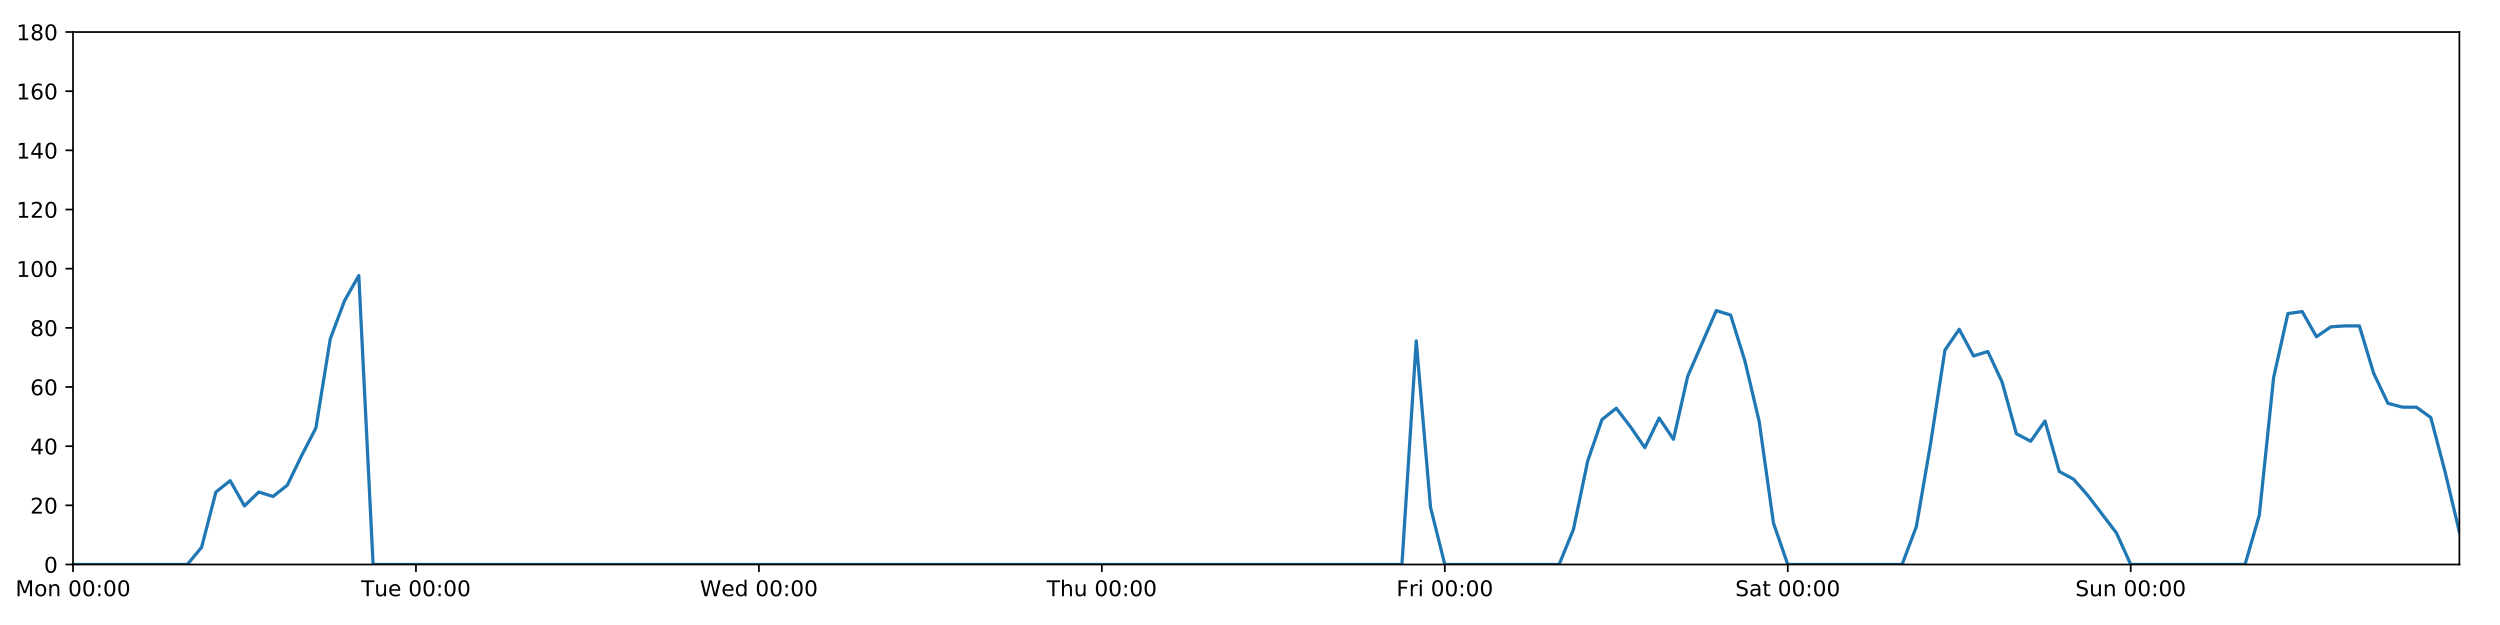
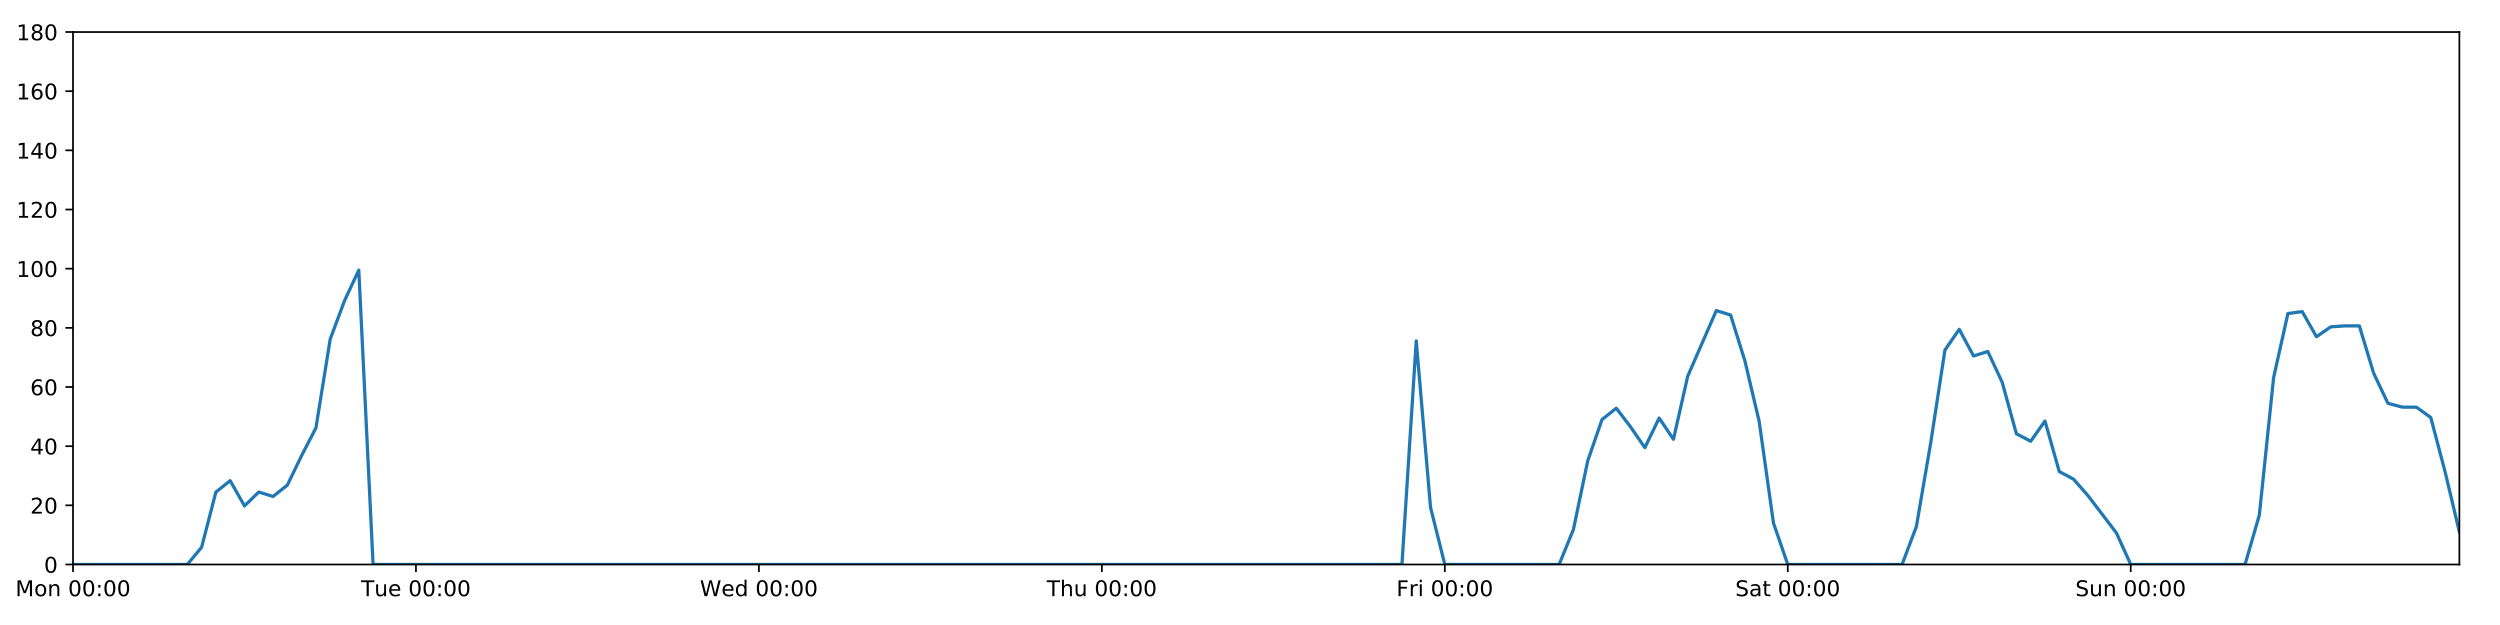
<svg xmlns="http://www.w3.org/2000/svg" xmlns:xlink="http://www.w3.org/1999/xlink" height="288pt" version="1.1" viewBox="0 0 1152 288" width="1152pt">
  <defs>
    <style type="text/css">
*{stroke-linecap:butt;stroke-linejoin:round;}
  </style>
  </defs>
  <g id="figure_1">
    <g id="patch_1">
      <path d="M 0 288  L 1152 288  L 1152 0  L 0 0  z " style="fill:#ffffff;" />
    </g>
    <g id="axes_1">
      <g id="patch_2">
        <path d="M 33.64 260.12  L 1133.28 260.12  L 1133.28 14.76  L 33.64 14.76  z " style="fill:#ffffff;" />
      </g>
      <g id="matplotlib.axis_1">
        <g id="xtick_1">
          <g id="line2d_1">
            <defs>
-               <path d="M 0 0  L 0 3.5  " id="m1d6daf1d09" style="stroke:#000000;stroke-width:0.8;" />
-             </defs>
-             <g>
-               <use style="stroke:#000000;stroke-width:0.8;" x="33.64" xlink:href="#m1d6daf1d09" y="260.12" />
+               <path d="M 0 0  L 0 3.5  " id="m5811b20e6d" style="stroke:#000000;stroke-width:0.8;" />
+             </defs>
+             <g>
+               <use style="stroke:#000000;stroke-width:0.8;" x="33.64" xlink:href="#m5811b20e6d" y="260.12" />
            </g>
          </g>
          <g id="text_1">
            <defs>
              <path d="M 9.812 72.906  L 24.516 72.906  L 43.109 23.297  L 61.812 72.906  L 76.516 72.906  L 76.516 0  L 66.891 0  L 66.891 64.016  L 48.094 14.016  L 38.188 14.016  L 19.391 64.016  L 19.391 0  L 9.812 0  z " id="DejaVuSans-77" />
              <path d="M 30.609 48.391  Q 23.391 48.391 19.188 42.75  Q 14.984 37.109 14.984 27.297  Q 14.984 17.484 19.156 11.844  Q 23.344 6.203 30.609 6.203  Q 37.797 6.203 41.984 11.859  Q 46.188 17.531 46.188 27.297  Q 46.188 37.016 41.984 42.703  Q 37.797 48.391 30.609 48.391  z M 30.609 56  Q 42.328 56 49.016 48.375  Q 55.719 40.766 55.719 27.297  Q 55.719 13.875 49.016 6.219  Q 42.328 -1.422 30.609 -1.422  Q 18.844 -1.422 12.172 6.219  Q 5.516 13.875 5.516 27.297  Q 5.516 40.766 12.172 48.375  Q 18.844 56 30.609 56  z " id="DejaVuSans-111" />
              <path d="M 54.891 33.016  L 54.891 0  L 45.906 0  L 45.906 32.719  Q 45.906 40.484 42.875 44.328  Q 39.844 48.188 33.797 48.188  Q 26.516 48.188 22.312 43.547  Q 18.109 38.922 18.109 30.906  L 18.109 0  L 9.078 0  L 9.078 54.688  L 18.109 54.688  L 18.109 46.188  Q 21.344 51.125 25.703 53.562  Q 30.078 56 35.797 56  Q 45.219 56 50.047 50.172  Q 54.891 44.344 54.891 33.016  z " id="DejaVuSans-110" />
              <path id="DejaVuSans-32" />
              <path d="M 31.781 66.406  Q 24.172 66.406 20.328 58.906  Q 16.5 51.422 16.5 36.375  Q 16.5 21.391 20.328 13.891  Q 24.172 6.391 31.781 6.391  Q 39.453 6.391 43.281 13.891  Q 47.125 21.391 47.125 36.375  Q 47.125 51.422 43.281 58.906  Q 39.453 66.406 31.781 66.406  z M 31.781 74.219  Q 44.047 74.219 50.516 64.516  Q 56.984 54.828 56.984 36.375  Q 56.984 17.969 50.516 8.266  Q 44.047 -1.422 31.781 -1.422  Q 19.531 -1.422 13.062 8.266  Q 6.594 17.969 6.594 36.375  Q 6.594 54.828 13.062 64.516  Q 19.531 74.219 31.781 74.219  z " id="DejaVuSans-48" />
              <path d="M 11.719 12.406  L 22.016 12.406  L 22.016 0  L 11.719 0  z M 11.719 51.703  L 22.016 51.703  L 22.016 39.312  L 11.719 39.312  z " id="DejaVuSans-58" />
            </defs>
            <g transform="translate(7.099375 274.7184)scale(0.1 -0.1)">
              <use xlink:href="#DejaVuSans-77" />
              <use x="86.279" xlink:href="#DejaVuSans-111" />
              <use x="147.461" xlink:href="#DejaVuSans-110" />
              <use x="210.84" xlink:href="#DejaVuSans-32" />
              <use x="242.627" xlink:href="#DejaVuSans-48" />
              <use x="306.25" xlink:href="#DejaVuSans-48" />
              <use x="369.873" xlink:href="#DejaVuSans-58" />
              <use x="403.564" xlink:href="#DejaVuSans-48" />
              <use x="467.188" xlink:href="#DejaVuSans-48" />
            </g>
          </g>
        </g>
        <g id="xtick_2">
          <g id="line2d_2">
            <g>
-               <use style="stroke:#000000;stroke-width:0.8;" x="191.672" xlink:href="#m1d6daf1d09" y="260.12" />
+               <use style="stroke:#000000;stroke-width:0.8;" x="191.672" xlink:href="#m5811b20e6d" y="260.12" />
            </g>
          </g>
          <g id="text_2">
            <defs>
              <path d="M -0.297 72.906  L 61.375 72.906  L 61.375 64.594  L 35.5 64.594  L 35.5 0  L 25.594 0  L 25.594 64.594  L -0.297 64.594  z " id="DejaVuSans-84" />
              <path d="M 8.5 21.578  L 8.5 54.688  L 17.484 54.688  L 17.484 21.922  Q 17.484 14.156 20.5 10.266  Q 23.531 6.391 29.594 6.391  Q 36.859 6.391 41.078 11.031  Q 45.312 15.672 45.312 23.688  L 45.312 54.688  L 54.297 54.688  L 54.297 0  L 45.312 0  L 45.312 8.406  Q 42.047 3.422 37.719 1  Q 33.406 -1.422 27.688 -1.422  Q 18.266 -1.422 13.375 4.438  Q 8.5 10.297 8.5 21.578  z M 31.109 56  z " id="DejaVuSans-117" />
              <path d="M 56.203 29.594  L 56.203 25.203  L 14.891 25.203  Q 15.484 15.922 20.484 11.062  Q 25.484 6.203 34.422 6.203  Q 39.594 6.203 44.453 7.469  Q 49.312 8.734 54.109 11.281  L 54.109 2.781  Q 49.266 0.734 44.188 -0.344  Q 39.109 -1.422 33.891 -1.422  Q 20.797 -1.422 13.156 6.188  Q 5.516 13.812 5.516 26.812  Q 5.516 40.234 12.766 48.109  Q 20.016 56 32.328 56  Q 43.359 56 49.781 48.891  Q 56.203 41.797 56.203 29.594  z M 47.219 32.234  Q 47.125 39.594 43.094 43.984  Q 39.062 48.391 32.422 48.391  Q 24.906 48.391 20.391 44.141  Q 15.875 39.891 15.188 32.172  z " id="DejaVuSans-101" />
            </defs>
            <g transform="translate(166.3862 274.7184)scale(0.1 -0.1)">
              <use xlink:href="#DejaVuSans-84" />
              <use x="60.85" xlink:href="#DejaVuSans-117" />
              <use x="124.229" xlink:href="#DejaVuSans-101" />
              <use x="185.752" xlink:href="#DejaVuSans-32" />
              <use x="217.539" xlink:href="#DejaVuSans-48" />
              <use x="281.162" xlink:href="#DejaVuSans-48" />
              <use x="344.785" xlink:href="#DejaVuSans-58" />
              <use x="378.477" xlink:href="#DejaVuSans-48" />
              <use x="442.1" xlink:href="#DejaVuSans-48" />
            </g>
          </g>
        </g>
        <g id="xtick_3">
          <g id="line2d_3">
            <g>
-               <use style="stroke:#000000;stroke-width:0.8;" x="349.704" xlink:href="#m1d6daf1d09" y="260.12" />
+               <use style="stroke:#000000;stroke-width:0.8;" x="349.704" xlink:href="#m5811b20e6d" y="260.12" />
            </g>
          </g>
          <g id="text_3">
            <defs>
              <path d="M 3.328 72.906  L 13.281 72.906  L 28.609 11.281  L 43.891 72.906  L 54.984 72.906  L 70.312 11.281  L 85.594 72.906  L 95.609 72.906  L 77.297 0  L 64.891 0  L 49.516 63.281  L 33.984 0  L 21.578 0  z " id="DejaVuSans-87" />
              <path d="M 45.406 46.391  L 45.406 75.984  L 54.391 75.984  L 54.391 0  L 45.406 0  L 45.406 8.203  Q 42.578 3.328 38.25 0.953  Q 33.938 -1.422 27.875 -1.422  Q 17.969 -1.422 11.734 6.484  Q 5.516 14.406 5.516 27.297  Q 5.516 40.188 11.734 48.094  Q 17.969 56 27.875 56  Q 33.938 56 38.25 53.625  Q 42.578 51.266 45.406 46.391  z M 14.797 27.297  Q 14.797 17.391 18.875 11.75  Q 22.953 6.109 30.078 6.109  Q 37.203 6.109 41.297 11.75  Q 45.406 17.391 45.406 27.297  Q 45.406 37.203 41.297 42.844  Q 37.203 48.484 30.078 48.484  Q 22.953 48.484 18.875 42.844  Q 14.797 37.203 14.797 27.297  z " id="DejaVuSans-100" />
            </defs>
            <g transform="translate(322.5151 274.7184)scale(0.1 -0.1)">
              <use xlink:href="#DejaVuSans-87" />
              <use x="98.799" xlink:href="#DejaVuSans-101" />
              <use x="160.322" xlink:href="#DejaVuSans-100" />
              <use x="223.799" xlink:href="#DejaVuSans-32" />
              <use x="255.586" xlink:href="#DejaVuSans-48" />
              <use x="319.209" xlink:href="#DejaVuSans-48" />
              <use x="382.832" xlink:href="#DejaVuSans-58" />
              <use x="416.523" xlink:href="#DejaVuSans-48" />
              <use x="480.146" xlink:href="#DejaVuSans-48" />
            </g>
          </g>
        </g>
        <g id="xtick_4">
          <g id="line2d_4">
            <g>
-               <use style="stroke:#000000;stroke-width:0.8;" x="507.736" xlink:href="#m1d6daf1d09" y="260.12" />
+               <use style="stroke:#000000;stroke-width:0.8;" x="507.736" xlink:href="#m5811b20e6d" y="260.12" />
            </g>
          </g>
          <g id="text_4">
            <defs>
              <path d="M 54.891 33.016  L 54.891 0  L 45.906 0  L 45.906 32.719  Q 45.906 40.484 42.875 44.328  Q 39.844 48.188 33.797 48.188  Q 26.516 48.188 22.312 43.547  Q 18.109 38.922 18.109 30.906  L 18.109 0  L 9.078 0  L 9.078 75.984  L 18.109 75.984  L 18.109 46.188  Q 21.344 51.125 25.703 53.562  Q 30.078 56 35.797 56  Q 45.219 56 50.047 50.172  Q 54.891 44.344 54.891 33.016  z " id="DejaVuSans-104" />
            </defs>
            <g transform="translate(482.3464 274.7184)scale(0.1 -0.1)">
              <use xlink:href="#DejaVuSans-84" />
              <use x="61.084" xlink:href="#DejaVuSans-104" />
              <use x="124.463" xlink:href="#DejaVuSans-117" />
              <use x="187.842" xlink:href="#DejaVuSans-32" />
              <use x="219.629" xlink:href="#DejaVuSans-48" />
              <use x="283.252" xlink:href="#DejaVuSans-48" />
              <use x="346.875" xlink:href="#DejaVuSans-58" />
              <use x="380.566" xlink:href="#DejaVuSans-48" />
              <use x="444.189" xlink:href="#DejaVuSans-48" />
            </g>
          </g>
        </g>
        <g id="xtick_5">
          <g id="line2d_5">
            <g>
-               <use style="stroke:#000000;stroke-width:0.8;" x="665.768" xlink:href="#m1d6daf1d09" y="260.12" />
+               <use style="stroke:#000000;stroke-width:0.8;" x="665.768" xlink:href="#m5811b20e6d" y="260.12" />
            </g>
          </g>
          <g id="text_5">
            <defs>
              <path d="M 9.812 72.906  L 51.703 72.906  L 51.703 64.594  L 19.672 64.594  L 19.672 43.109  L 48.578 43.109  L 48.578 34.812  L 19.672 34.812  L 19.672 0  L 9.812 0  z " id="DejaVuSans-70" />
              <path d="M 41.109 46.297  Q 39.594 47.172 37.812 47.578  Q 36.031 48 33.891 48  Q 26.266 48 22.188 43.047  Q 18.109 38.094 18.109 28.812  L 18.109 0  L 9.078 0  L 9.078 54.688  L 18.109 54.688  L 18.109 46.188  Q 20.953 51.172 25.484 53.578  Q 30.031 56 36.531 56  Q 37.453 56 38.578 55.875  Q 39.703 55.766 41.062 55.516  z " id="DejaVuSans-114" />
              <path d="M 9.422 54.688  L 18.406 54.688  L 18.406 0  L 9.422 0  z M 9.422 75.984  L 18.406 75.984  L 18.406 64.594  L 9.422 64.594  z " id="DejaVuSans-105" />
            </defs>
            <g transform="translate(643.4551 274.7184)scale(0.1 -0.1)">
              <use xlink:href="#DejaVuSans-70" />
              <use x="57.41" xlink:href="#DejaVuSans-114" />
              <use x="98.523" xlink:href="#DejaVuSans-105" />
              <use x="126.307" xlink:href="#DejaVuSans-32" />
              <use x="158.094" xlink:href="#DejaVuSans-48" />
              <use x="221.717" xlink:href="#DejaVuSans-48" />
              <use x="285.34" xlink:href="#DejaVuSans-58" />
              <use x="319.031" xlink:href="#DejaVuSans-48" />
              <use x="382.654" xlink:href="#DejaVuSans-48" />
            </g>
          </g>
        </g>
        <g id="xtick_6">
          <g id="line2d_6">
            <g>
-               <use style="stroke:#000000;stroke-width:0.8;" x="823.8" xlink:href="#m1d6daf1d09" y="260.12" />
+               <use style="stroke:#000000;stroke-width:0.8;" x="823.8" xlink:href="#m5811b20e6d" y="260.12" />
            </g>
          </g>
          <g id="text_6">
            <defs>
              <path d="M 53.516 70.516  L 53.516 60.891  Q 47.906 63.578 42.922 64.891  Q 37.938 66.219 33.297 66.219  Q 25.25 66.219 20.875 63.094  Q 16.5 59.969 16.5 54.203  Q 16.5 49.359 19.406 46.891  Q 22.312 44.438 30.422 42.922  L 36.375 41.703  Q 47.406 39.594 52.656 34.297  Q 57.906 29 57.906 20.125  Q 57.906 9.516 50.797 4.047  Q 43.703 -1.422 29.984 -1.422  Q 24.812 -1.422 18.969 -0.25  Q 13.141 0.922 6.891 3.219  L 6.891 13.375  Q 12.891 10.016 18.656 8.297  Q 24.422 6.594 29.984 6.594  Q 38.422 6.594 43.016 9.906  Q 47.609 13.234 47.609 19.391  Q 47.609 24.75 44.312 27.781  Q 41.016 30.812 33.5 32.328  L 27.484 33.5  Q 16.453 35.688 11.516 40.375  Q 6.594 45.062 6.594 53.422  Q 6.594 63.094 13.406 68.656  Q 20.219 74.219 32.172 74.219  Q 37.312 74.219 42.625 73.281  Q 47.953 72.359 53.516 70.516  z " id="DejaVuSans-83" />
              <path d="M 34.281 27.484  Q 23.391 27.484 19.188 25  Q 14.984 22.516 14.984 16.5  Q 14.984 11.719 18.141 8.906  Q 21.297 6.109 26.703 6.109  Q 34.188 6.109 38.703 11.406  Q 43.219 16.703 43.219 25.484  L 43.219 27.484  z M 52.203 31.203  L 52.203 0  L 43.219 0  L 43.219 8.297  Q 40.141 3.328 35.547 0.953  Q 30.953 -1.422 24.312 -1.422  Q 15.922 -1.422 10.953 3.297  Q 6 8.016 6 15.922  Q 6 25.141 12.172 29.828  Q 18.359 34.516 30.609 34.516  L 43.219 34.516  L 43.219 35.406  Q 43.219 41.609 39.141 45  Q 35.062 48.391 27.688 48.391  Q 23 48.391 18.547 47.266  Q 14.109 46.141 10.016 43.891  L 10.016 52.203  Q 14.938 54.109 19.578 55.047  Q 24.219 56 28.609 56  Q 40.484 56 46.344 49.844  Q 52.203 43.703 52.203 31.203  z " id="DejaVuSans-97" />
              <path d="M 18.312 70.219  L 18.312 54.688  L 36.812 54.688  L 36.812 47.703  L 18.312 47.703  L 18.312 18.016  Q 18.312 11.328 20.141 9.422  Q 21.969 7.516 27.594 7.516  L 36.812 7.516  L 36.812 0  L 27.594 0  Q 17.188 0 13.234 3.875  Q 9.281 7.766 9.281 18.016  L 9.281 47.703  L 2.688 47.703  L 2.688 54.688  L 9.281 54.688  L 9.281 70.219  z " id="DejaVuSans-116" />
            </defs>
            <g transform="translate(799.6036 274.7184)scale(0.1 -0.1)">
              <use xlink:href="#DejaVuSans-83" />
              <use x="63.477" xlink:href="#DejaVuSans-97" />
              <use x="124.756" xlink:href="#DejaVuSans-116" />
              <use x="163.965" xlink:href="#DejaVuSans-32" />
              <use x="195.752" xlink:href="#DejaVuSans-48" />
              <use x="259.375" xlink:href="#DejaVuSans-48" />
              <use x="322.998" xlink:href="#DejaVuSans-58" />
              <use x="356.689" xlink:href="#DejaVuSans-48" />
              <use x="420.312" xlink:href="#DejaVuSans-48" />
            </g>
          </g>
        </g>
        <g id="xtick_7">
          <g id="line2d_7">
            <g>
-               <use style="stroke:#000000;stroke-width:0.8;" x="981.833" xlink:href="#m1d6daf1d09" y="260.12" />
+               <use style="stroke:#000000;stroke-width:0.8;" x="981.833" xlink:href="#m5811b20e6d" y="260.12" />
            </g>
          </g>
          <g id="text_7">
            <g transform="translate(956.3224 274.7184)scale(0.1 -0.1)">
              <use xlink:href="#DejaVuSans-83" />
              <use x="63.477" xlink:href="#DejaVuSans-117" />
              <use x="126.855" xlink:href="#DejaVuSans-110" />
              <use x="190.234" xlink:href="#DejaVuSans-32" />
              <use x="222.021" xlink:href="#DejaVuSans-48" />
              <use x="285.645" xlink:href="#DejaVuSans-48" />
              <use x="349.268" xlink:href="#DejaVuSans-58" />
              <use x="382.959" xlink:href="#DejaVuSans-48" />
              <use x="446.582" xlink:href="#DejaVuSans-48" />
            </g>
          </g>
        </g>
      </g>
      <g id="matplotlib.axis_2">
        <g id="ytick_1">
          <g id="line2d_8">
            <defs>
-               <path d="M 0 0  L -3.5 0  " id="m49a9c25c19" style="stroke:#000000;stroke-width:0.8;" />
-             </defs>
-             <g>
-               <use style="stroke:#000000;stroke-width:0.8;" x="33.64" xlink:href="#m49a9c25c19" y="260.12" />
+               <path d="M 0 0  L -3.5 0  " id="mcd1028a537" style="stroke:#000000;stroke-width:0.8;" />
+             </defs>
+             <g>
+               <use style="stroke:#000000;stroke-width:0.8;" x="33.64" xlink:href="#mcd1028a537" y="260.12" />
            </g>
          </g>
          <g id="text_8">
            <g transform="translate(20.2775 263.9192)scale(0.1 -0.1)">
              <use xlink:href="#DejaVuSans-48" />
            </g>
          </g>
        </g>
        <g id="ytick_2">
          <g id="line2d_9">
            <g>
-               <use style="stroke:#000000;stroke-width:0.8;" x="33.64" xlink:href="#m49a9c25c19" y="232.858" />
+               <use style="stroke:#000000;stroke-width:0.8;" x="33.64" xlink:href="#mcd1028a537" y="232.858" />
            </g>
          </g>
          <g id="text_9">
            <defs>
              <path d="M 19.188 8.297  L 53.609 8.297  L 53.609 0  L 7.328 0  L 7.328 8.297  Q 12.938 14.109 22.625 23.891  Q 32.328 33.688 34.812 36.531  Q 39.547 41.844 41.422 45.531  Q 43.312 49.219 43.312 52.781  Q 43.312 58.594 39.234 62.25  Q 35.156 65.922 28.609 65.922  Q 23.969 65.922 18.812 64.312  Q 13.672 62.703 7.812 59.422  L 7.812 69.391  Q 13.766 71.781 18.938 73  Q 24.125 74.219 28.422 74.219  Q 39.75 74.219 46.484 68.547  Q 53.219 62.891 53.219 53.422  Q 53.219 48.922 51.531 44.891  Q 49.859 40.875 45.406 35.406  Q 44.188 33.984 37.641 27.219  Q 31.109 20.453 19.188 8.297  z " id="DejaVuSans-50" />
            </defs>
            <g transform="translate(13.915 236.657)scale(0.1 -0.1)">
              <use xlink:href="#DejaVuSans-50" />
              <use x="63.623" xlink:href="#DejaVuSans-48" />
            </g>
          </g>
        </g>
        <g id="ytick_3">
          <g id="line2d_10">
            <g>
-               <use style="stroke:#000000;stroke-width:0.8;" x="33.64" xlink:href="#m49a9c25c19" y="205.596" />
+               <use style="stroke:#000000;stroke-width:0.8;" x="33.64" xlink:href="#mcd1028a537" y="205.596" />
            </g>
          </g>
          <g id="text_10">
            <defs>
              <path d="M 37.797 64.312  L 12.891 25.391  L 37.797 25.391  z M 35.203 72.906  L 47.609 72.906  L 47.609 25.391  L 58.016 25.391  L 58.016 17.188  L 47.609 17.188  L 47.609 0  L 37.797 0  L 37.797 17.188  L 4.891 17.188  L 4.891 26.703  z " id="DejaVuSans-52" />
            </defs>
            <g transform="translate(13.915 209.3948)scale(0.1 -0.1)">
              <use xlink:href="#DejaVuSans-52" />
              <use x="63.623" xlink:href="#DejaVuSans-48" />
            </g>
          </g>
        </g>
        <g id="ytick_4">
          <g id="line2d_11">
            <g>
-               <use style="stroke:#000000;stroke-width:0.8;" x="33.64" xlink:href="#m49a9c25c19" y="178.333" />
+               <use style="stroke:#000000;stroke-width:0.8;" x="33.64" xlink:href="#mcd1028a537" y="178.333" />
            </g>
          </g>
          <g id="text_11">
            <defs>
              <path d="M 33.016 40.375  Q 26.375 40.375 22.484 35.828  Q 18.609 31.297 18.609 23.391  Q 18.609 15.531 22.484 10.953  Q 26.375 6.391 33.016 6.391  Q 39.656 6.391 43.531 10.953  Q 47.406 15.531 47.406 23.391  Q 47.406 31.297 43.531 35.828  Q 39.656 40.375 33.016 40.375  z M 52.594 71.297  L 52.594 62.312  Q 48.875 64.062 45.094 64.984  Q 41.312 65.922 37.594 65.922  Q 27.828 65.922 22.672 59.328  Q 17.531 52.734 16.797 39.406  Q 19.672 43.656 24.016 45.922  Q 28.375 48.188 33.594 48.188  Q 44.578 48.188 50.953 41.516  Q 57.328 34.859 57.328 23.391  Q 57.328 12.156 50.688 5.359  Q 44.047 -1.422 33.016 -1.422  Q 20.359 -1.422 13.672 8.266  Q 6.984 17.969 6.984 36.375  Q 6.984 53.656 15.188 63.938  Q 23.391 74.219 37.203 74.219  Q 40.922 74.219 44.703 73.484  Q 48.484 72.75 52.594 71.297  z " id="DejaVuSans-54" />
            </defs>
            <g transform="translate(13.915 182.1326)scale(0.1 -0.1)">
              <use xlink:href="#DejaVuSans-54" />
              <use x="63.623" xlink:href="#DejaVuSans-48" />
            </g>
          </g>
        </g>
        <g id="ytick_5">
          <g id="line2d_12">
            <g>
-               <use style="stroke:#000000;stroke-width:0.8;" x="33.64" xlink:href="#m49a9c25c19" y="151.071" />
+               <use style="stroke:#000000;stroke-width:0.8;" x="33.64" xlink:href="#mcd1028a537" y="151.071" />
            </g>
          </g>
          <g id="text_12">
            <defs>
              <path d="M 31.781 34.625  Q 24.75 34.625 20.719 30.859  Q 16.703 27.094 16.703 20.516  Q 16.703 13.922 20.719 10.156  Q 24.75 6.391 31.781 6.391  Q 38.812 6.391 42.859 10.172  Q 46.922 13.969 46.922 20.516  Q 46.922 27.094 42.891 30.859  Q 38.875 34.625 31.781 34.625  z M 21.922 38.812  Q 15.578 40.375 12.031 44.719  Q 8.5 49.078 8.5 55.328  Q 8.5 64.062 14.719 69.141  Q 20.953 74.219 31.781 74.219  Q 42.672 74.219 48.875 69.141  Q 55.078 64.062 55.078 55.328  Q 55.078 49.078 51.531 44.719  Q 48 40.375 41.703 38.812  Q 48.828 37.156 52.797 32.312  Q 56.781 27.484 56.781 20.516  Q 56.781 9.906 50.312 4.234  Q 43.844 -1.422 31.781 -1.422  Q 19.734 -1.422 13.25 4.234  Q 6.781 9.906 6.781 20.516  Q 6.781 27.484 10.781 32.312  Q 14.797 37.156 21.922 38.812  z M 18.312 54.391  Q 18.312 48.734 21.844 45.562  Q 25.391 42.391 31.781 42.391  Q 38.141 42.391 41.719 45.562  Q 45.312 48.734 45.312 54.391  Q 45.312 60.062 41.719 63.234  Q 38.141 66.406 31.781 66.406  Q 25.391 66.406 21.844 63.234  Q 18.312 60.062 18.312 54.391  z " id="DejaVuSans-56" />
            </defs>
            <g transform="translate(13.915 154.8703)scale(0.1 -0.1)">
              <use xlink:href="#DejaVuSans-56" />
              <use x="63.623" xlink:href="#DejaVuSans-48" />
            </g>
          </g>
        </g>
        <g id="ytick_6">
          <g id="line2d_13">
            <g>
-               <use style="stroke:#000000;stroke-width:0.8;" x="33.64" xlink:href="#m49a9c25c19" y="123.809" />
+               <use style="stroke:#000000;stroke-width:0.8;" x="33.64" xlink:href="#mcd1028a537" y="123.809" />
            </g>
          </g>
          <g id="text_13">
            <defs>
              <path d="M 12.406 8.297  L 28.516 8.297  L 28.516 63.922  L 10.984 60.406  L 10.984 69.391  L 28.422 72.906  L 38.281 72.906  L 38.281 8.297  L 54.391 8.297  L 54.391 0  L 12.406 0  z " id="DejaVuSans-49" />
            </defs>
            <g transform="translate(7.5525 127.6081)scale(0.1 -0.1)">
              <use xlink:href="#DejaVuSans-49" />
              <use x="63.623" xlink:href="#DejaVuSans-48" />
              <use x="127.246" xlink:href="#DejaVuSans-48" />
            </g>
          </g>
        </g>
        <g id="ytick_7">
          <g id="line2d_14">
            <g>
-               <use style="stroke:#000000;stroke-width:0.8;" x="33.64" xlink:href="#m49a9c25c19" y="96.547" />
+               <use style="stroke:#000000;stroke-width:0.8;" x="33.64" xlink:href="#mcd1028a537" y="96.547" />
            </g>
          </g>
          <g id="text_14">
            <g transform="translate(7.5525 100.3459)scale(0.1 -0.1)">
              <use xlink:href="#DejaVuSans-49" />
              <use x="63.623" xlink:href="#DejaVuSans-50" />
              <use x="127.246" xlink:href="#DejaVuSans-48" />
            </g>
          </g>
        </g>
        <g id="ytick_8">
          <g id="line2d_15">
            <g>
-               <use style="stroke:#000000;stroke-width:0.8;" x="33.64" xlink:href="#m49a9c25c19" y="69.284" />
+               <use style="stroke:#000000;stroke-width:0.8;" x="33.64" xlink:href="#mcd1028a537" y="69.284" />
            </g>
          </g>
          <g id="text_15">
            <g transform="translate(7.5525 73.08366)scale(0.1 -0.1)">
              <use xlink:href="#DejaVuSans-49" />
              <use x="63.623" xlink:href="#DejaVuSans-52" />
              <use x="127.246" xlink:href="#DejaVuSans-48" />
            </g>
          </g>
        </g>
        <g id="ytick_9">
          <g id="line2d_16">
            <g>
-               <use style="stroke:#000000;stroke-width:0.8;" x="33.64" xlink:href="#m49a9c25c19" y="42.022" />
+               <use style="stroke:#000000;stroke-width:0.8;" x="33.64" xlink:href="#mcd1028a537" y="42.022" />
            </g>
          </g>
          <g id="text_16">
            <g transform="translate(7.5525 45.82144)scale(0.1 -0.1)">
              <use xlink:href="#DejaVuSans-49" />
              <use x="63.623" xlink:href="#DejaVuSans-54" />
              <use x="127.246" xlink:href="#DejaVuSans-48" />
            </g>
          </g>
        </g>
        <g id="ytick_10">
          <g id="line2d_17">
            <g>
-               <use style="stroke:#000000;stroke-width:0.8;" x="33.64" xlink:href="#m49a9c25c19" y="14.76" />
+               <use style="stroke:#000000;stroke-width:0.8;" x="33.64" xlink:href="#mcd1028a537" y="14.76" />
            </g>
          </g>
          <g id="text_17">
            <g transform="translate(7.5525 18.55922)scale(0.1 -0.1)">
              <use xlink:href="#DejaVuSans-49" />
              <use x="63.623" xlink:href="#DejaVuSans-56" />
              <use x="127.246" xlink:href="#DejaVuSans-48" />
            </g>
          </g>
        </g>
      </g>
      <g id="line2d_18">
-         <path clip-path="url(#p06633838b3)" d="M 33.64 260.12  L 86.317 260.12  L 92.902 252.169  L 99.487 226.724  L 106.071 221.499  L 112.656 233.13  L 119.241 226.724  L 125.825 228.768  L 132.41 223.543  L 138.995 209.912  L 145.579 197.19  L 152.164 156.251  L 158.749 138.576  L 165.333 126.989  L 171.918 260.12  L 646.014 260.12  L 652.599 157.108  L 659.184 233.767  L 665.768 260.12  L 718.446 260.12  L 725.03 243.99  L 731.615 212.411  L 738.2 193.328  L 744.784 188.102  L 751.369 196.735  L 757.954 206.277  L 764.538 192.646  L 771.123 202.415  L 777.708 173.335  L 790.877 143.12  L 797.462 145.164  L 804.046 166.293  L 810.631 194.236  L 817.216 241.036  L 823.8 260.12  L 876.478 260.12  L 883.063 242.627  L 889.647 204.232  L 896.232 161.294  L 902.817 151.753  L 909.401 164.021  L 915.986 161.976  L 922.571 176.061  L 929.155 199.87  L 935.74 203.324  L 942.325 194.009  L 948.909 217.279  L 955.494 220.817  L 962.079 228.314  L 975.248 245.58  L 981.833 260.12  L 1034.51 260.12  L 1041.095 237.401  L 1047.679 174.017  L 1054.264 144.483  L 1060.849 143.574  L 1067.433 155.16  L 1074.018 150.617  L 1080.603 150.162  L 1087.187 150.162  L 1093.772 171.972  L 1100.357 185.83  L 1106.941 187.602  L 1113.526 187.648  L 1120.111 192.419  L 1126.695 217.409  L 1133.28 245.126  L 1133.28 245.126  " style="fill:none;stroke:#1f77b4;stroke-linecap:square;stroke-width:1.5;" />
+         <path clip-path="url(#p0499f30ef4)" d="M 33.64 260.12  L 86.317 260.12  L 92.902 252.169  L 99.487 226.724  L 106.071 221.499  L 112.656 233.13  L 119.241 226.724  L 125.825 228.768  L 132.41 223.543  L 138.995 209.912  L 145.579 197.19  L 152.164 156.251  L 158.749 138.576  L 165.333 124.49  L 171.918 260.12  L 646.014 260.12  L 652.599 157.108  L 659.184 233.767  L 665.768 260.12  L 718.446 260.12  L 725.03 243.99  L 731.615 212.411  L 738.2 193.328  L 744.784 188.102  L 751.369 196.735  L 757.954 206.277  L 764.538 192.646  L 771.123 202.415  L 777.708 173.335  L 790.877 143.12  L 797.462 145.164  L 804.046 166.293  L 810.631 194.236  L 817.216 241.036  L 823.8 260.12  L 876.478 260.12  L 883.063 242.627  L 889.647 204.232  L 896.232 161.294  L 902.817 151.753  L 909.401 164.021  L 915.986 161.976  L 922.571 176.061  L 929.155 199.87  L 935.74 203.324  L 942.325 194.009  L 948.909 217.279  L 955.494 220.817  L 962.079 228.314  L 975.248 245.58  L 981.833 260.12  L 1034.51 260.12  L 1041.095 237.401  L 1047.679 174.017  L 1054.264 144.483  L 1060.849 143.574  L 1067.433 155.16  L 1074.018 150.617  L 1080.603 150.162  L 1087.187 150.162  L 1093.772 171.972  L 1100.357 185.83  L 1106.941 187.602  L 1113.526 187.648  L 1120.111 192.419  L 1126.695 217.409  L 1133.28 245.126  L 1133.28 245.126  " style="fill:none;stroke:#1f77b4;stroke-linecap:square;stroke-width:1.5;" />
      </g>
      <g id="patch_3">
        <path d="M 33.64 260.12  L 33.64 14.76  " style="fill:none;stroke:#000000;stroke-linecap:square;stroke-linejoin:miter;stroke-width:0.8;" />
      </g>
      <g id="patch_4">
        <path d="M 1133.28 260.12  L 1133.28 14.76  " style="fill:none;stroke:#000000;stroke-linecap:square;stroke-linejoin:miter;stroke-width:0.8;" />
      </g>
      <g id="patch_5">
        <path d="M 33.64 260.12  L 1133.28 260.12  " style="fill:none;stroke:#000000;stroke-linecap:square;stroke-linejoin:miter;stroke-width:0.8;" />
      </g>
      <g id="patch_6">
        <path d="M 33.64 14.76  L 1133.28 14.76  " style="fill:none;stroke:#000000;stroke-linecap:square;stroke-linejoin:miter;stroke-width:0.8;" />
      </g>
    </g>
  </g>
  <defs>
-     <clipPath id="p06633838b3">
+     <clipPath id="p0499f30ef4">
      <rect height="245.36" width="1099.64" x="33.64" y="14.76" />
    </clipPath>
  </defs>
</svg>
